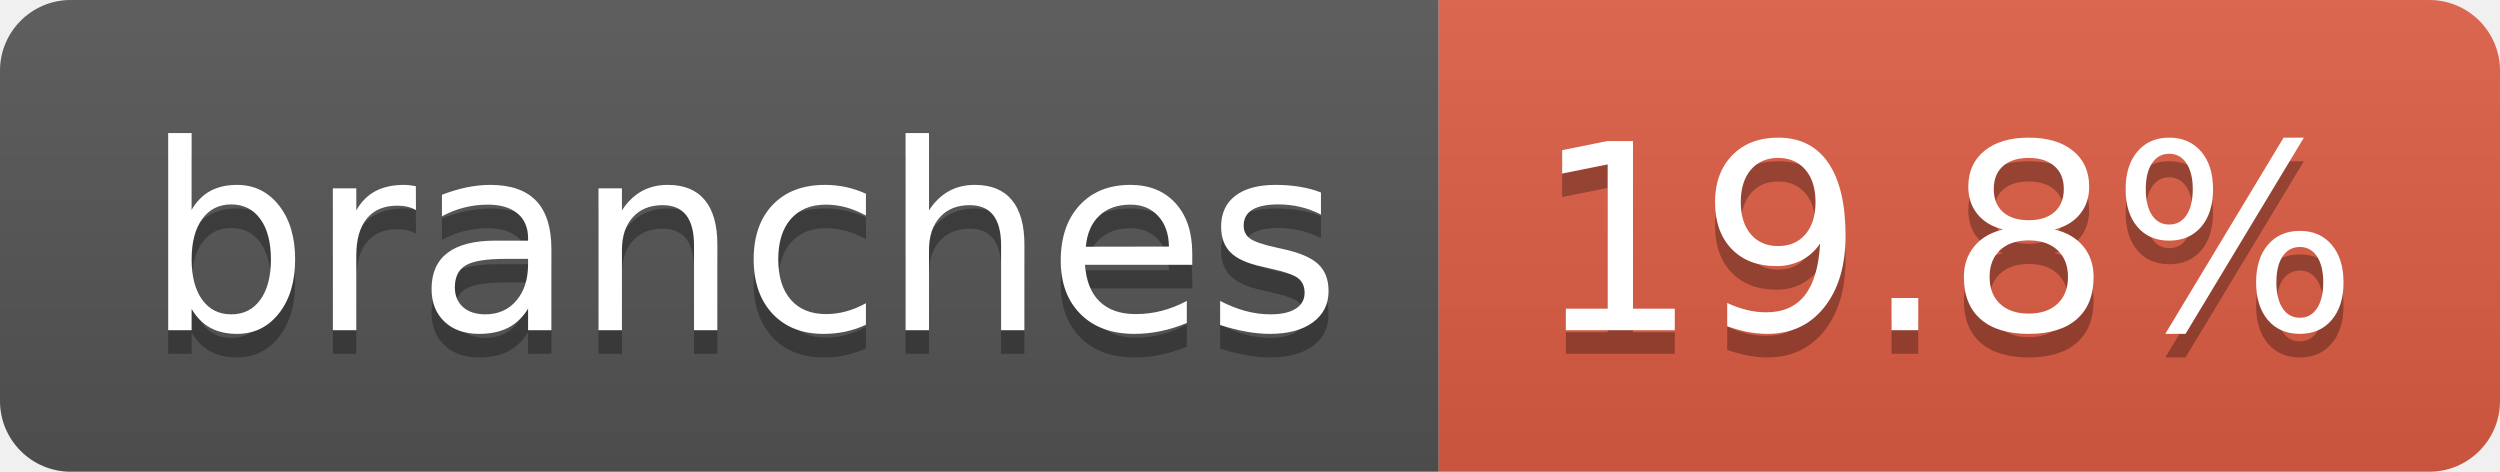
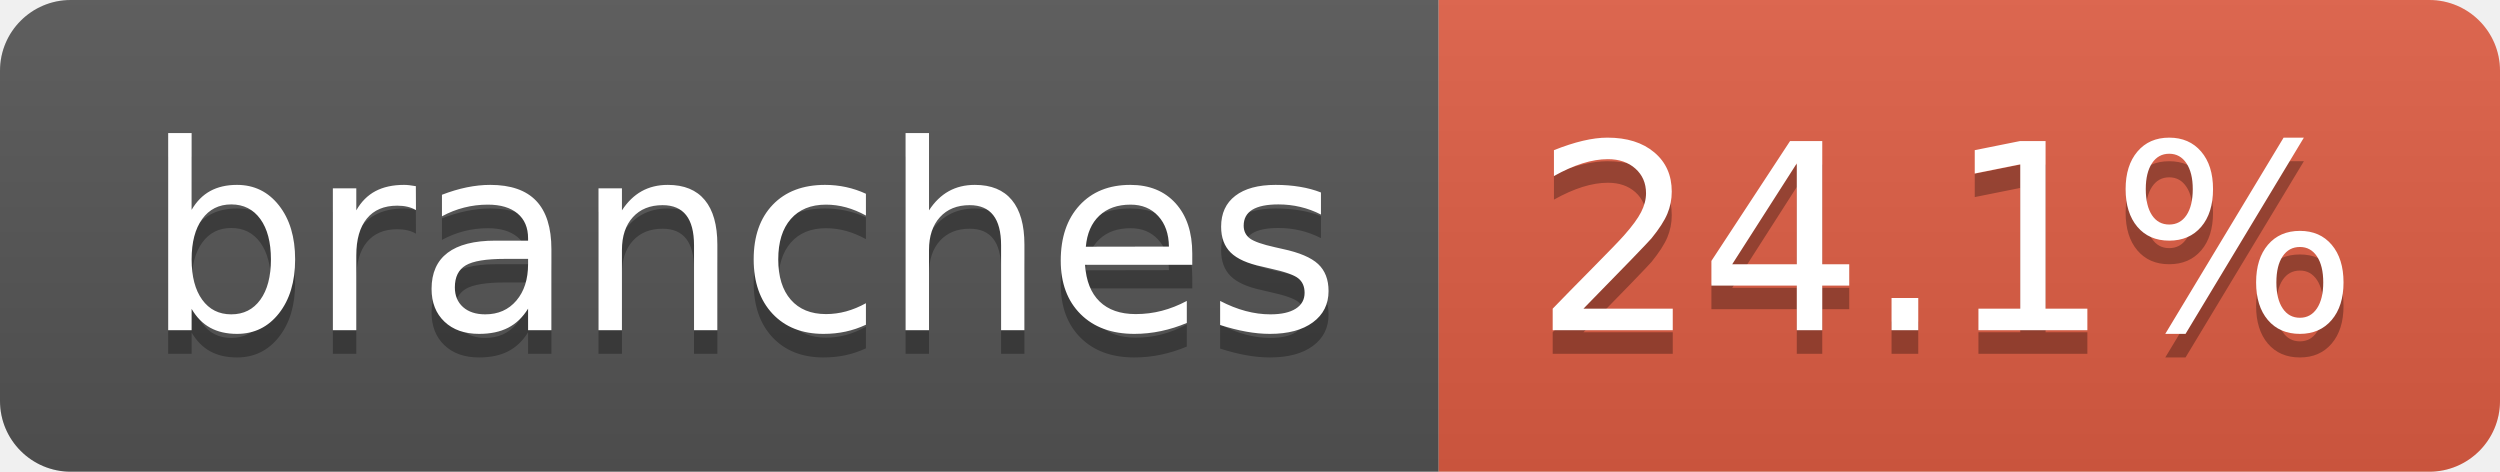
- <svg xmlns="http://www.w3.org/2000/svg" width="106" height="20" role="img" aria-label="branches: 19.8%">
+ <svg xmlns="http://www.w3.org/2000/svg" width="106" height="20" role="img" aria-label="branches: 24.1%">
  <linearGradient id="s" x2="0" y2="100%">
    <stop offset="0" stop-color="#bbb" stop-opacity=".1" />
    <stop offset="1" stop-opacity=".1" />
  </linearGradient>
  <clipPath id="r">
    <rect width="106" height="20" rx="3" fill="#fff" />
  </clipPath>
  <g clip-path="url(#r)">
    <rect width="61" height="20" fill="#555" />
    <rect x="61" width="45" height="20" fill="#e05d44" />
    <rect width="106" height="20" fill="url(#s)" />
  </g>
  <g fill="#fff" text-anchor="middle" font-family="Verdana,Geneva,DejaVu Sans,sans-serif" text-rendering="geometricPrecision" font-size="110">
    <text aria-hidden="true" x="315" y="150" fill="#010101" fill-opacity=".3" transform="scale(.1)" textLength="507">branches</text>
    <text x="315" y="140" transform="scale(.1)" fill="#fff" textLength="507">branches</text>
-     <text aria-hidden="true" x="825" y="150" fill="#010101" fill-opacity=".3" transform="scale(.1)" textLength="350">19.8%</text>
-     <text x="825" y="140" transform="scale(.1)" fill="#fff" textLength="350">19.8%</text>
+     <text aria-hidden="true" x="825" y="150" fill="#010101" fill-opacity=".3" transform="scale(.1)" textLength="350">24.1%</text>
+     <text x="825" y="140" transform="scale(.1)" fill="#fff" textLength="350">24.1%</text>
  </g>
</svg>
